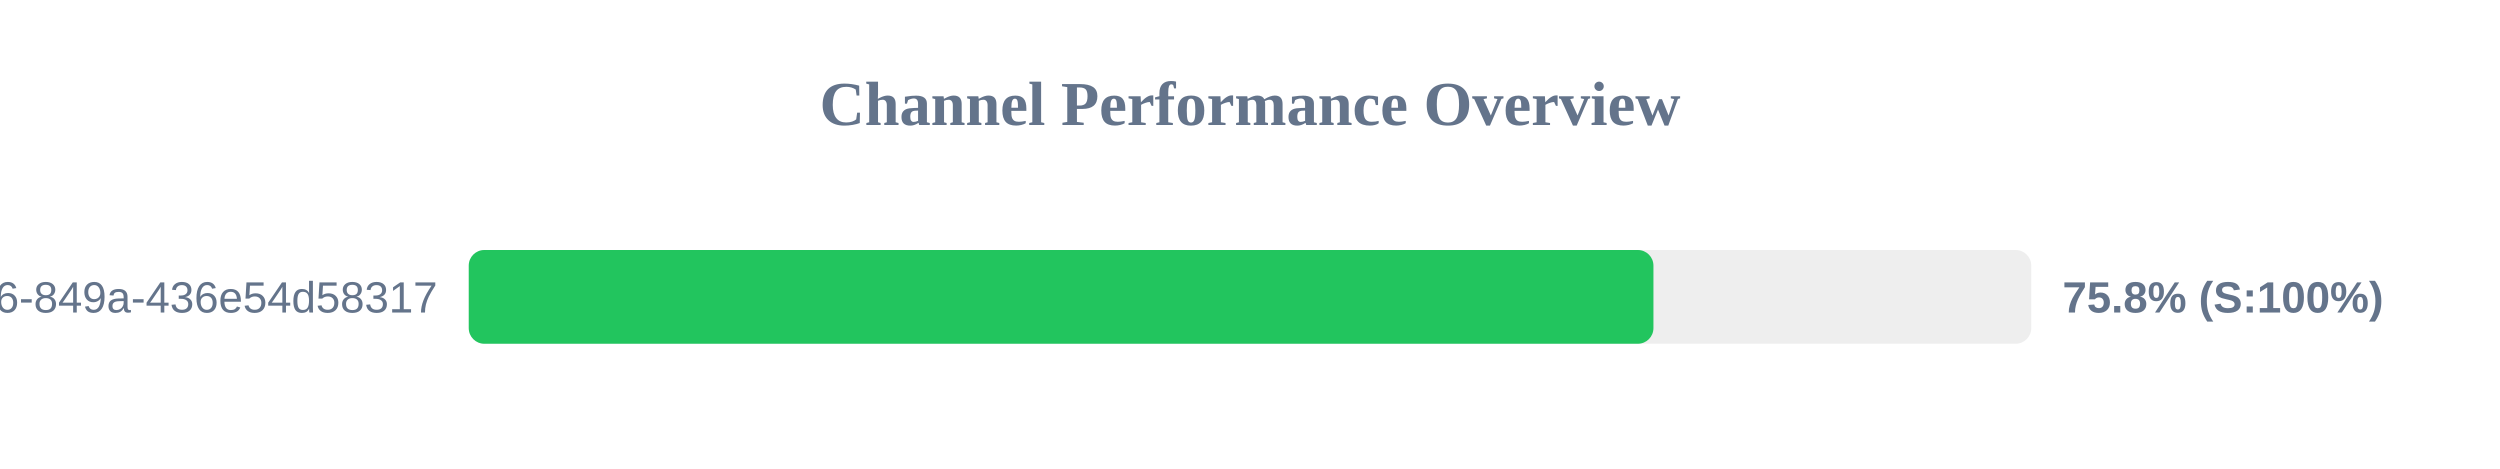
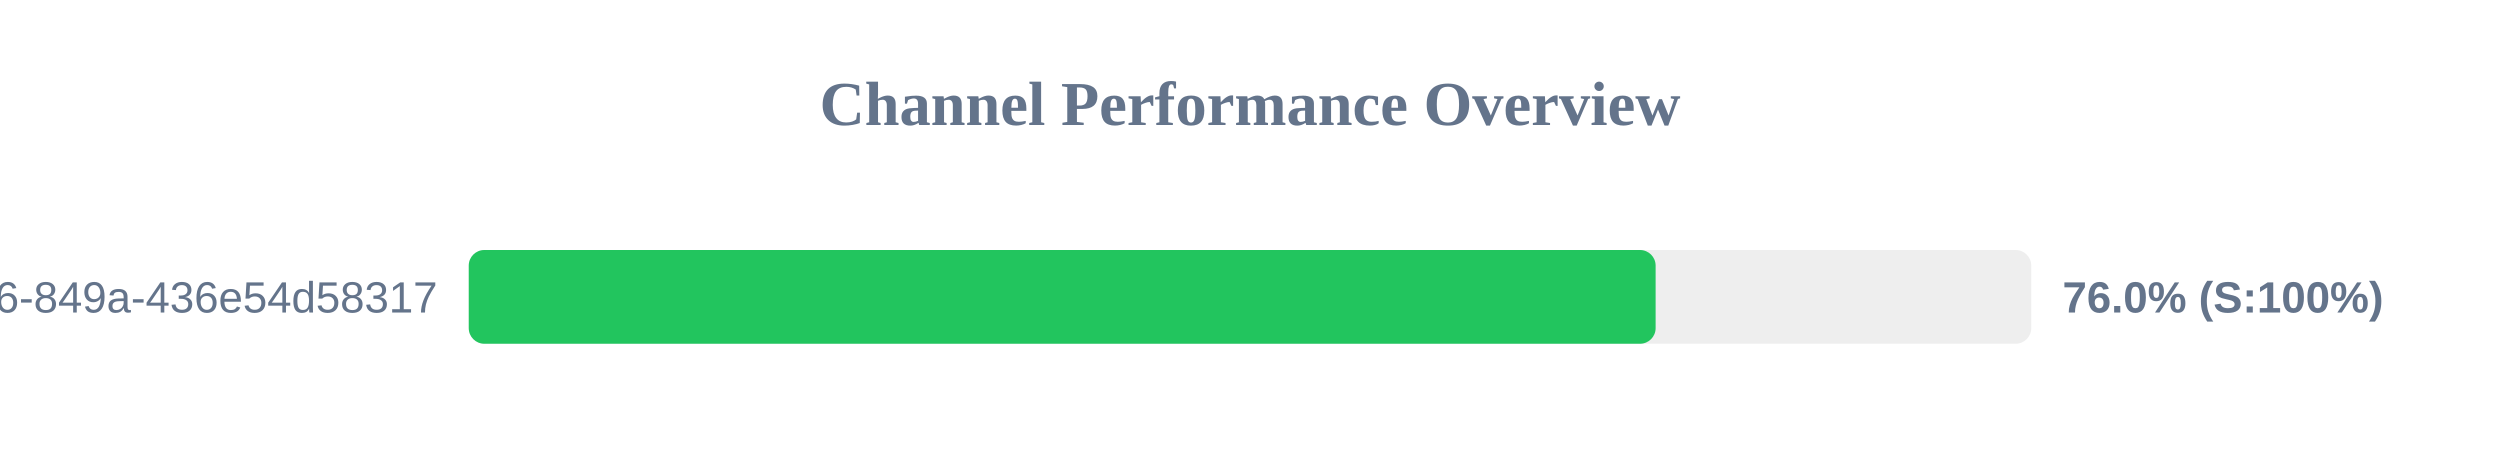
<svg xmlns="http://www.w3.org/2000/svg" width="800" height="150" version="1.1">
  <style>
        .row { font: 14px Arial; fill: #64748b; }
        .score { font: bold 14px Arial; fill: #64748b; }
    </style>
  <text x="400" y="40" text-anchor="middle" font-size="20px" font-weight="bold" fill="#64748b">Channel Performance Overview</text>
  <rect x="150" y="80" width="500" height="30" fill="#eee" rx="5" />
-   <rect x="150" y="80" width="379.1" height="30" fill="#22c55e" rx="5" />
+   <rect x="150" y="80" width="379.8" height="30" fill="#22c55e" rx="5" />
  <text x="140" y="100" text-anchor="end" class="row">?uuid=29fbd51f-03c8-4d76-849a-436e54d58317</text>
-   <text x="660" y="100" text-anchor="start" class="score">75.8% (S:100%)</text>
+   <text x="660" y="100" text-anchor="start" class="score">76.0% (S:100%)</text>
</svg>
